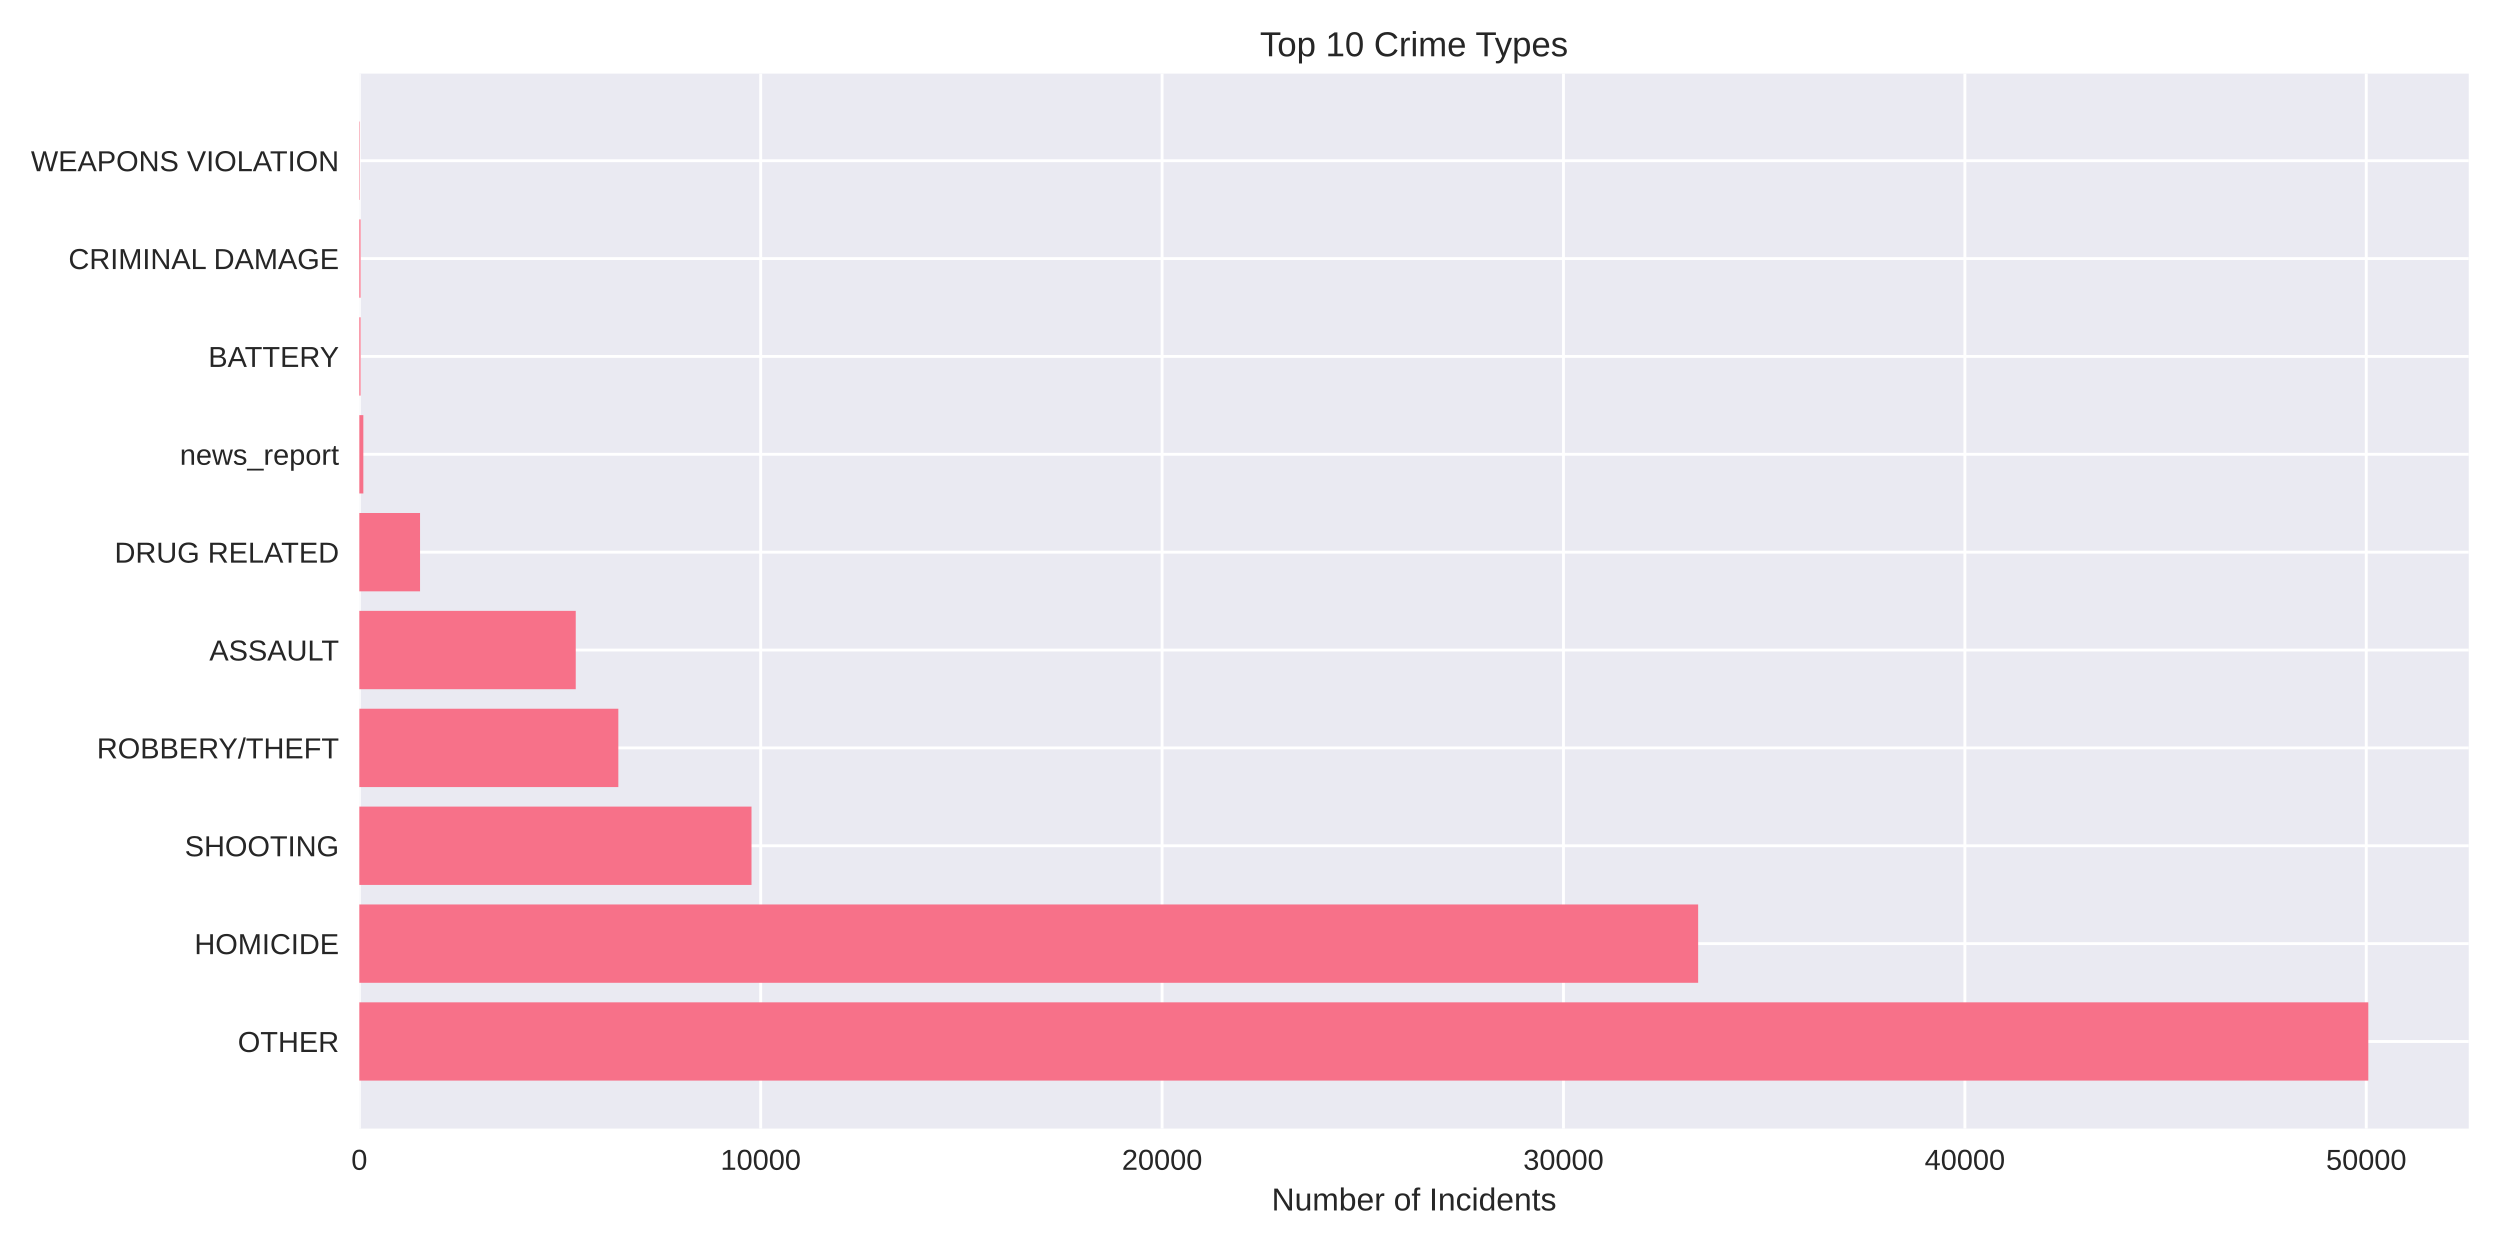
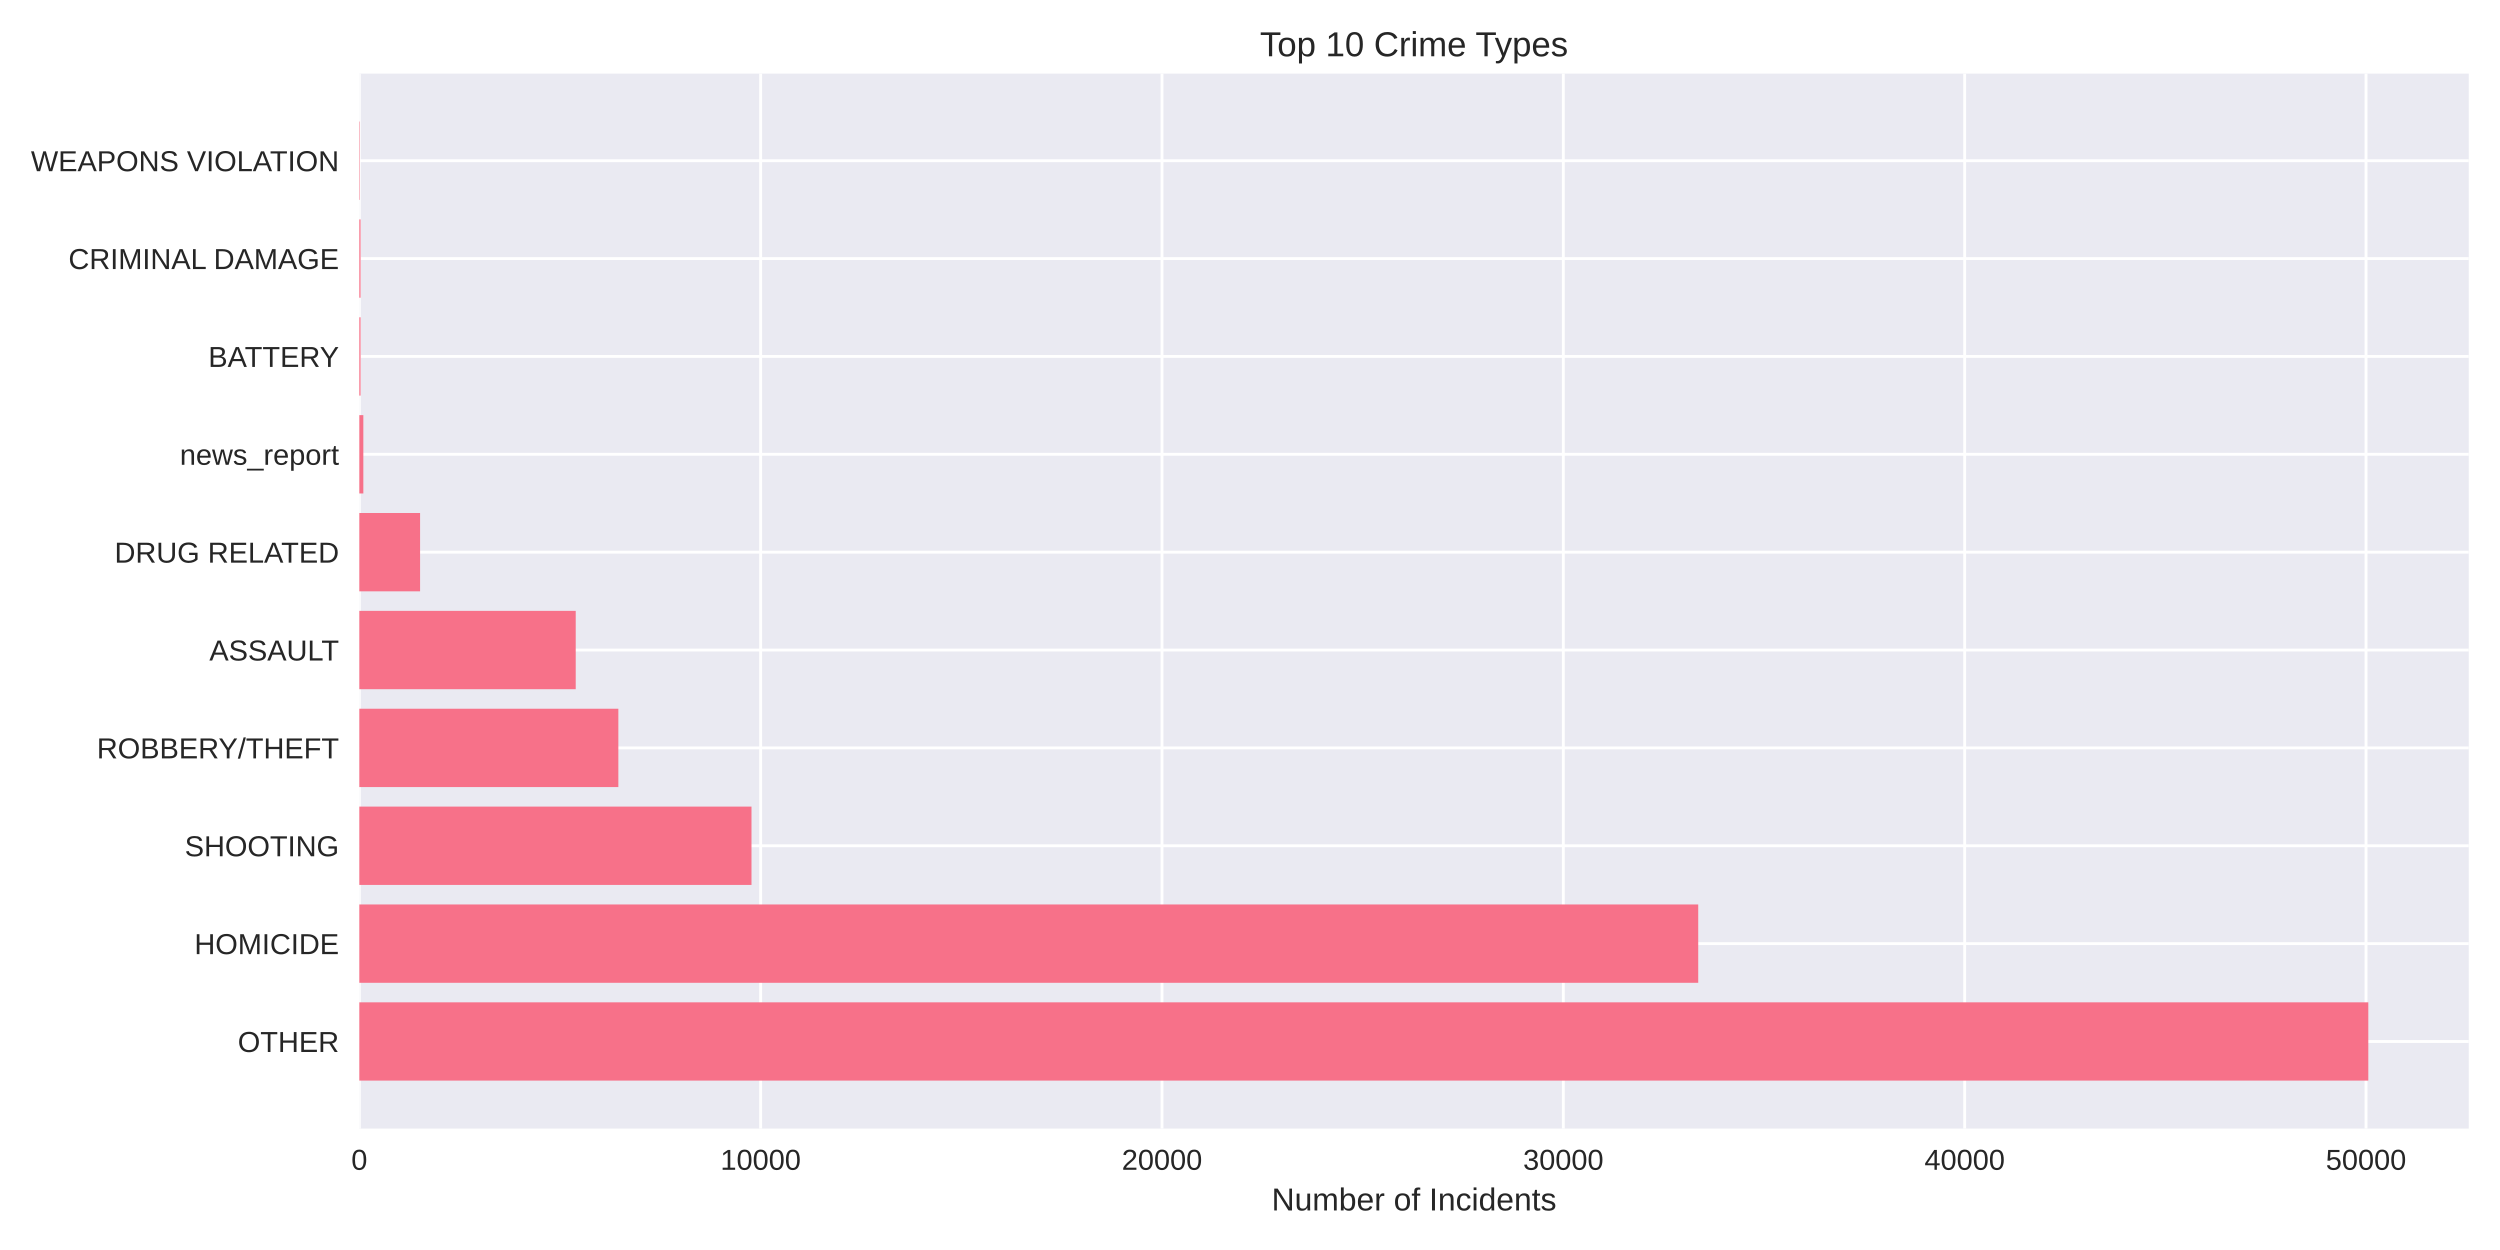
<svg xmlns="http://www.w3.org/2000/svg" width="864pt" height="432pt" viewBox="0 0 864 432" version="1.1">
  <defs>
    <style type="text/css">*{stroke-linejoin: round; stroke-linecap: butt}</style>
  </defs>
  <g id="figure_1">
    <g id="patch_1">
      <path d="M 0 432  L 864 432  L 864 0  L 0 0  z " style="fill: #ffffff" />
    </g>
    <g id="axes_1">
      <g id="patch_2">
        <path d="M 124.18 390.04  L 853.2 390.04  L 853.2 25.44  L 124.18 25.44  z " style="fill: #eaeaf2" />
      </g>
      <g id="matplotlib.axis_1">
        <g id="xtick_1">
          <g id="line2d_1">
-             <path d="M 124.18 390.04  L 124.18 25.44  " clip-path="url(#p0c0f764f32)" style="fill: none; stroke: #ffffff; stroke-linecap: round" />
+             <path d="M 124.18 390.04  L 124.18 25.44  " clip-path="url(#p0343cfe27b)" style="fill: none; stroke: #ffffff; stroke-linecap: round" />
          </g>
          <g id="line2d_2" />
          <g id="text_1">
            <text style="fill: #262626; font: 10px 'Arial', 'Liberation Sans', 'DejaVu Sans', 'Bitstream Vera Sans', sans-serif; text-anchor: middle" x="124.18" y="404.287" transform="rotate(-0 124.18 404.2869)">0</text>
          </g>
        </g>
        <g id="xtick_2">
          <g id="line2d_3">
-             <path d="M 262.899 390.04  L 262.899 25.44  " clip-path="url(#p0c0f764f32)" style="fill: none; stroke: #ffffff; stroke-linecap: round" />
+             <path d="M 262.883 390.04  L 262.883 25.44  " clip-path="url(#p0343cfe27b)" style="fill: none; stroke: #ffffff; stroke-linecap: round" />
          </g>
          <g id="line2d_4" />
          <g id="text_2">
-             <text style="fill: #262626; font: 10px 'Arial', 'Liberation Sans', 'DejaVu Sans', 'Bitstream Vera Sans', sans-serif; text-anchor: middle" x="262.899" y="404.287" transform="rotate(-0 262.8995 404.2869)">10000</text>
+             <text style="fill: #262626; font: 10px 'Arial', 'Liberation Sans', 'DejaVu Sans', 'Bitstream Vera Sans', sans-serif; text-anchor: middle" x="262.883" y="404.287" transform="rotate(-0 262.8828 404.2869)">10000</text>
          </g>
        </g>
        <g id="xtick_3">
          <g id="line2d_5">
-             <path d="M 401.619 390.04  L 401.619 25.44  " clip-path="url(#p0c0f764f32)" style="fill: none; stroke: #ffffff; stroke-linecap: round" />
+             <path d="M 401.586 390.04  L 401.586 25.44  " clip-path="url(#p0343cfe27b)" style="fill: none; stroke: #ffffff; stroke-linecap: round" />
          </g>
          <g id="line2d_6" />
          <g id="text_3">
-             <text style="fill: #262626; font: 10px 'Arial', 'Liberation Sans', 'DejaVu Sans', 'Bitstream Vera Sans', sans-serif; text-anchor: middle" x="401.619" y="404.287" transform="rotate(-0 401.6189 404.2869)">20000</text>
+             <text style="fill: #262626; font: 10px 'Arial', 'Liberation Sans', 'DejaVu Sans', 'Bitstream Vera Sans', sans-serif; text-anchor: middle" x="401.586" y="404.287" transform="rotate(-0 401.5857 404.2869)">20000</text>
          </g>
        </g>
        <g id="xtick_4">
          <g id="line2d_7">
-             <path d="M 540.338 390.04  L 540.338 25.44  " clip-path="url(#p0c0f764f32)" style="fill: none; stroke: #ffffff; stroke-linecap: round" />
+             <path d="M 540.288 390.04  L 540.288 25.44  " clip-path="url(#p0343cfe27b)" style="fill: none; stroke: #ffffff; stroke-linecap: round" />
          </g>
          <g id="line2d_8" />
          <g id="text_4">
-             <text style="fill: #262626; font: 10px 'Arial', 'Liberation Sans', 'DejaVu Sans', 'Bitstream Vera Sans', sans-serif; text-anchor: middle" x="540.338" y="404.287" transform="rotate(-0 540.3384 404.2869)">30000</text>
+             <text style="fill: #262626; font: 10px 'Arial', 'Liberation Sans', 'DejaVu Sans', 'Bitstream Vera Sans', sans-serif; text-anchor: middle" x="540.288" y="404.287" transform="rotate(-0 540.2885 404.2869)">30000</text>
          </g>
        </g>
        <g id="xtick_5">
          <g id="line2d_9">
-             <path d="M 679.058 390.04  L 679.058 25.44  " clip-path="url(#p0c0f764f32)" style="fill: none; stroke: #ffffff; stroke-linecap: round" />
+             <path d="M 678.991 390.04  L 678.991 25.44  " clip-path="url(#p0343cfe27b)" style="fill: none; stroke: #ffffff; stroke-linecap: round" />
          </g>
          <g id="line2d_10" />
          <g id="text_5">
-             <text style="fill: #262626; font: 10px 'Arial', 'Liberation Sans', 'DejaVu Sans', 'Bitstream Vera Sans', sans-serif; text-anchor: middle" x="679.058" y="404.287" transform="rotate(-0 679.0578 404.2869)">40000</text>
+             <text style="fill: #262626; font: 10px 'Arial', 'Liberation Sans', 'DejaVu Sans', 'Bitstream Vera Sans', sans-serif; text-anchor: middle" x="678.991" y="404.287" transform="rotate(-0 678.9913 404.2869)">40000</text>
          </g>
        </g>
        <g id="xtick_6">
          <g id="line2d_11">
-             <path d="M 817.777 390.04  L 817.777 25.44  " clip-path="url(#p0c0f764f32)" style="fill: none; stroke: #ffffff; stroke-linecap: round" />
+             <path d="M 817.694 390.04  L 817.694 25.44  " clip-path="url(#p0343cfe27b)" style="fill: none; stroke: #ffffff; stroke-linecap: round" />
          </g>
          <g id="line2d_12" />
          <g id="text_6">
-             <text style="fill: #262626; font: 10px 'Arial', 'Liberation Sans', 'DejaVu Sans', 'Bitstream Vera Sans', sans-serif; text-anchor: middle" x="817.777" y="404.287" transform="rotate(-0 817.7773 404.2869)">50000</text>
+             <text style="fill: #262626; font: 10px 'Arial', 'Liberation Sans', 'DejaVu Sans', 'Bitstream Vera Sans', sans-serif; text-anchor: middle" x="817.694" y="404.287" transform="rotate(-0 817.6942 404.2869)">50000</text>
          </g>
        </g>
        <g id="text_7">
          <text style="fill: #262626; font: 11px 'Arial', 'Liberation Sans', 'DejaVu Sans', 'Bitstream Vera Sans', sans-serif; text-anchor: middle" x="488.69" y="418.333" transform="rotate(-0 488.69 418.3334)">Number of Incidents</text>
        </g>
      </g>
      <g id="matplotlib.axis_2">
        <g id="ytick_1">
          <g id="line2d_13">
-             <path d="M 124.18 359.939  L 853.2 359.939  " clip-path="url(#p0c0f764f32)" style="fill: none; stroke: #ffffff; stroke-linecap: round" />
+             <path d="M 124.18 359.939  L 853.2 359.939  " clip-path="url(#p0343cfe27b)" style="fill: none; stroke: #ffffff; stroke-linecap: round" />
          </g>
          <g id="line2d_14" />
          <g id="text_8">
            <text style="fill: #262626; font: 10px 'Arial', 'Liberation Sans', 'DejaVu Sans', 'Bitstream Vera Sans', sans-serif; text-anchor: end" x="117.18" y="363.562" transform="rotate(-0 117.18 363.562)">OTHER</text>
          </g>
        </g>
        <g id="ytick_2">
          <g id="line2d_15">
-             <path d="M 124.18 326.117  L 853.2 326.117  " clip-path="url(#p0c0f764f32)" style="fill: none; stroke: #ffffff; stroke-linecap: round" />
+             <path d="M 124.18 326.117  L 853.2 326.117  " clip-path="url(#p0343cfe27b)" style="fill: none; stroke: #ffffff; stroke-linecap: round" />
          </g>
          <g id="line2d_16" />
          <g id="text_9">
            <text style="fill: #262626; font: 10px 'Arial', 'Liberation Sans', 'DejaVu Sans', 'Bitstream Vera Sans', sans-serif; text-anchor: end" x="117.18" y="329.74" transform="rotate(-0 117.18 329.7401)">HOMICIDE</text>
          </g>
        </g>
        <g id="ytick_3">
          <g id="line2d_17">
-             <path d="M 124.18 292.295  L 853.2 292.295  " clip-path="url(#p0c0f764f32)" style="fill: none; stroke: #ffffff; stroke-linecap: round" />
+             <path d="M 124.18 292.295  L 853.2 292.295  " clip-path="url(#p0343cfe27b)" style="fill: none; stroke: #ffffff; stroke-linecap: round" />
          </g>
          <g id="line2d_18" />
          <g id="text_10">
            <text style="fill: #262626; font: 10px 'Arial', 'Liberation Sans', 'DejaVu Sans', 'Bitstream Vera Sans', sans-serif; text-anchor: end" x="117.18" y="295.918" transform="rotate(-0 117.18 295.9182)">SHOOTING</text>
          </g>
        </g>
        <g id="ytick_4">
          <g id="line2d_19">
-             <path d="M 124.18 258.473  L 853.2 258.473  " clip-path="url(#p0c0f764f32)" style="fill: none; stroke: #ffffff; stroke-linecap: round" />
+             <path d="M 124.18 258.473  L 853.2 258.473  " clip-path="url(#p0343cfe27b)" style="fill: none; stroke: #ffffff; stroke-linecap: round" />
          </g>
          <g id="line2d_20" />
          <g id="text_11">
            <text style="fill: #262626; font: 10px 'Arial', 'Liberation Sans', 'DejaVu Sans', 'Bitstream Vera Sans', sans-serif; text-anchor: end" x="117.18" y="262.096" transform="rotate(-0 117.18 262.0963)">ROBBERY/THEFT</text>
          </g>
        </g>
        <g id="ytick_5">
          <g id="line2d_21">
-             <path d="M 124.18 224.651  L 853.2 224.651  " clip-path="url(#p0c0f764f32)" style="fill: none; stroke: #ffffff; stroke-linecap: round" />
+             <path d="M 124.18 224.651  L 853.2 224.651  " clip-path="url(#p0343cfe27b)" style="fill: none; stroke: #ffffff; stroke-linecap: round" />
          </g>
          <g id="line2d_22" />
          <g id="text_12">
            <text style="fill: #262626; font: 10px 'Arial', 'Liberation Sans', 'DejaVu Sans', 'Bitstream Vera Sans', sans-serif; text-anchor: end" x="117.18" y="228.274" transform="rotate(-0 117.18 228.2744)">ASSAULT</text>
          </g>
        </g>
        <g id="ytick_6">
          <g id="line2d_23">
-             <path d="M 124.18 190.829  L 853.2 190.829  " clip-path="url(#p0c0f764f32)" style="fill: none; stroke: #ffffff; stroke-linecap: round" />
+             <path d="M 124.18 190.829  L 853.2 190.829  " clip-path="url(#p0343cfe27b)" style="fill: none; stroke: #ffffff; stroke-linecap: round" />
          </g>
          <g id="line2d_24" />
          <g id="text_13">
            <text style="fill: #262626; font: 10px 'Arial', 'Liberation Sans', 'DejaVu Sans', 'Bitstream Vera Sans', sans-serif; text-anchor: end" x="117.18" y="194.452" transform="rotate(-0 117.18 194.4525)">DRUG RELATED</text>
          </g>
        </g>
        <g id="ytick_7">
          <g id="line2d_25">
-             <path d="M 124.18 157.007  L 853.2 157.007  " clip-path="url(#p0c0f764f32)" style="fill: none; stroke: #ffffff; stroke-linecap: round" />
+             <path d="M 124.18 157.007  L 853.2 157.007  " clip-path="url(#p0343cfe27b)" style="fill: none; stroke: #ffffff; stroke-linecap: round" />
          </g>
          <g id="line2d_26" />
          <g id="text_14">
            <text style="fill: #262626; font: 10px 'Arial', 'Liberation Sans', 'DejaVu Sans', 'Bitstream Vera Sans', sans-serif; text-anchor: end" x="117.18" y="160.631" transform="rotate(-0 117.18 160.6306)">news_report</text>
          </g>
        </g>
        <g id="ytick_8">
          <g id="line2d_27">
-             <path d="M 124.18 123.185  L 853.2 123.185  " clip-path="url(#p0c0f764f32)" style="fill: none; stroke: #ffffff; stroke-linecap: round" />
+             <path d="M 124.18 123.185  L 853.2 123.185  " clip-path="url(#p0343cfe27b)" style="fill: none; stroke: #ffffff; stroke-linecap: round" />
          </g>
          <g id="line2d_28" />
          <g id="text_15">
            <text style="fill: #262626; font: 10px 'Arial', 'Liberation Sans', 'DejaVu Sans', 'Bitstream Vera Sans', sans-serif; text-anchor: end" x="117.18" y="126.809" transform="rotate(-0 117.18 126.8087)">BATTERY</text>
          </g>
        </g>
        <g id="ytick_9">
          <g id="line2d_29">
-             <path d="M 124.18 89.363  L 853.2 89.363  " clip-path="url(#p0c0f764f32)" style="fill: none; stroke: #ffffff; stroke-linecap: round" />
+             <path d="M 124.18 89.363  L 853.2 89.363  " clip-path="url(#p0343cfe27b)" style="fill: none; stroke: #ffffff; stroke-linecap: round" />
          </g>
          <g id="line2d_30" />
          <g id="text_16">
            <text style="fill: #262626; font: 10px 'Arial', 'Liberation Sans', 'DejaVu Sans', 'Bitstream Vera Sans', sans-serif; text-anchor: end" x="117.18" y="92.987" transform="rotate(-0 117.18 92.98681)">CRIMINAL DAMAGE</text>
          </g>
        </g>
        <g id="ytick_10">
          <g id="line2d_31">
-             <path d="M 124.18 55.541  L 853.2 55.541  " clip-path="url(#p0c0f764f32)" style="fill: none; stroke: #ffffff; stroke-linecap: round" />
+             <path d="M 124.18 55.541  L 853.2 55.541  " clip-path="url(#p0343cfe27b)" style="fill: none; stroke: #ffffff; stroke-linecap: round" />
          </g>
          <g id="line2d_32" />
          <g id="text_17">
            <text style="fill: #262626; font: 10px 'Arial', 'Liberation Sans', 'DejaVu Sans', 'Bitstream Vera Sans', sans-serif; text-anchor: end" x="117.18" y="59.165" transform="rotate(-0 117.18 59.16492)">WEAPONS VIOLATION</text>
          </g>
        </g>
      </g>
      <g id="patch_3">
-         <path d="M 124.18 373.467  L 818.485 373.467  L 818.485 346.41  L 124.18 346.41  z " clip-path="url(#p0c0f764f32)" style="fill: #f77189" />
+         <path d="M 124.18 373.467  L 818.485 373.467  L 818.485 346.41  L 124.18 346.41  z " clip-path="url(#p0343cfe27b)" style="fill: #f77189" />
      </g>
      <g id="patch_4">
-         <path d="M 124.18 339.645  L 586.879 339.645  L 586.879 312.588  L 124.18 312.588  z " clip-path="url(#p0c0f764f32)" style="fill: #f77189" />
+         <path d="M 124.18 339.645  L 586.907 339.645  L 586.907 312.588  L 124.18 312.588  z " clip-path="url(#p0343cfe27b)" style="fill: #f77189" />
      </g>
      <g id="patch_5">
-         <path d="M 124.18 305.823  L 259.723 305.823  L 259.723 278.766  L 124.18 278.766  z " clip-path="url(#p0c0f764f32)" style="fill: #f77189" />
+         <path d="M 124.18 305.823  L 259.72 305.823  L 259.72 278.766  L 124.18 278.766  z " clip-path="url(#p0343cfe27b)" style="fill: #f77189" />
      </g>
      <g id="patch_6">
-         <path d="M 124.18 272.002  L 213.696 272.002  L 213.696 244.944  L 124.18 244.944  z " clip-path="url(#p0c0f764f32)" style="fill: #f77189" />
+         <path d="M 124.18 272.002  L 213.699 272.002  L 213.699 244.944  L 124.18 244.944  z " clip-path="url(#p0343cfe27b)" style="fill: #f77189" />
      </g>
      <g id="patch_7">
-         <path d="M 124.18 238.18  L 198.978 238.18  L 198.978 211.122  L 124.18 211.122  z " clip-path="url(#p0c0f764f32)" style="fill: #f77189" />
+         <path d="M 124.18 238.18  L 198.969 238.18  L 198.969 211.122  L 124.18 211.122  z " clip-path="url(#p0343cfe27b)" style="fill: #f77189" />
      </g>
      <g id="patch_8">
-         <path d="M 124.18 204.358  L 145.168 204.358  L 145.168 177.3  L 124.18 177.3  z " clip-path="url(#p0c0f764f32)" style="fill: #f77189" />
+         <path d="M 124.18 204.358  L 145.18 204.358  L 145.18 177.3  L 124.18 177.3  z " clip-path="url(#p0343cfe27b)" style="fill: #f77189" />
      </g>
      <g id="patch_9">
-         <path d="M 124.18 170.536  L 125.567 170.536  L 125.567 143.478  L 124.18 143.478  z " clip-path="url(#p0c0f764f32)" style="fill: #f77189" />
+         <path d="M 124.18 170.536  L 125.567 170.536  L 125.567 143.478  L 124.18 143.478  z " clip-path="url(#p0343cfe27b)" style="fill: #f77189" />
      </g>
      <g id="patch_10">
-         <path d="M 124.18 136.714  L 124.61 136.714  L 124.61 109.657  L 124.18 109.657  z " clip-path="url(#p0c0f764f32)" style="fill: #f77189" />
+         <path d="M 124.18 136.714  L 124.61 136.714  L 124.61 109.657  L 124.18 109.657  z " clip-path="url(#p0343cfe27b)" style="fill: #f77189" />
      </g>
      <g id="patch_11">
-         <path d="M 124.18 102.892  L 124.61 102.892  L 124.61 75.835  L 124.18 75.835  z " clip-path="url(#p0c0f764f32)" style="fill: #f77189" />
+         <path d="M 124.18 102.892  L 124.61 102.892  L 124.61 75.835  L 124.18 75.835  z " clip-path="url(#p0343cfe27b)" style="fill: #f77189" />
      </g>
      <g id="patch_12">
-         <path d="M 124.18 69.07  L 124.333 69.07  L 124.333 42.013  L 124.18 42.013  z " clip-path="url(#p0c0f764f32)" style="fill: #f77189" />
+         <path d="M 124.18 69.07  L 124.333 69.07  L 124.333 42.013  L 124.18 42.013  z " clip-path="url(#p0343cfe27b)" style="fill: #f77189" />
      </g>
      <g id="patch_13">
        <path d="M 124.18 390.04  L 124.18 25.44  " style="fill: none" />
      </g>
      <g id="patch_14">
        <path d="M 853.2 390.04  L 853.2 25.44  " style="fill: none" />
      </g>
      <g id="patch_15">
        <path d="M 124.18 390.04  L 853.2 390.04  " style="fill: none" />
      </g>
      <g id="patch_16">
        <path d="M 124.18 25.44  L 853.2 25.44  " style="fill: none" />
      </g>
      <g id="text_18">
        <text style="fill: #262626; font: 12px 'Arial', 'Liberation Sans', 'DejaVu Sans', 'Bitstream Vera Sans', sans-serif; text-anchor: middle" x="488.69" y="19.44" transform="rotate(-0 488.69 19.44)">Top 10 Crime Types</text>
      </g>
    </g>
  </g>
  <defs>
-     <clipPath id="p0c0f764f32">
+     <clipPath id="p0343cfe27b">
      <rect x="124.18" y="25.44" width="729.02" height="364.6" />
    </clipPath>
  </defs>
</svg>
